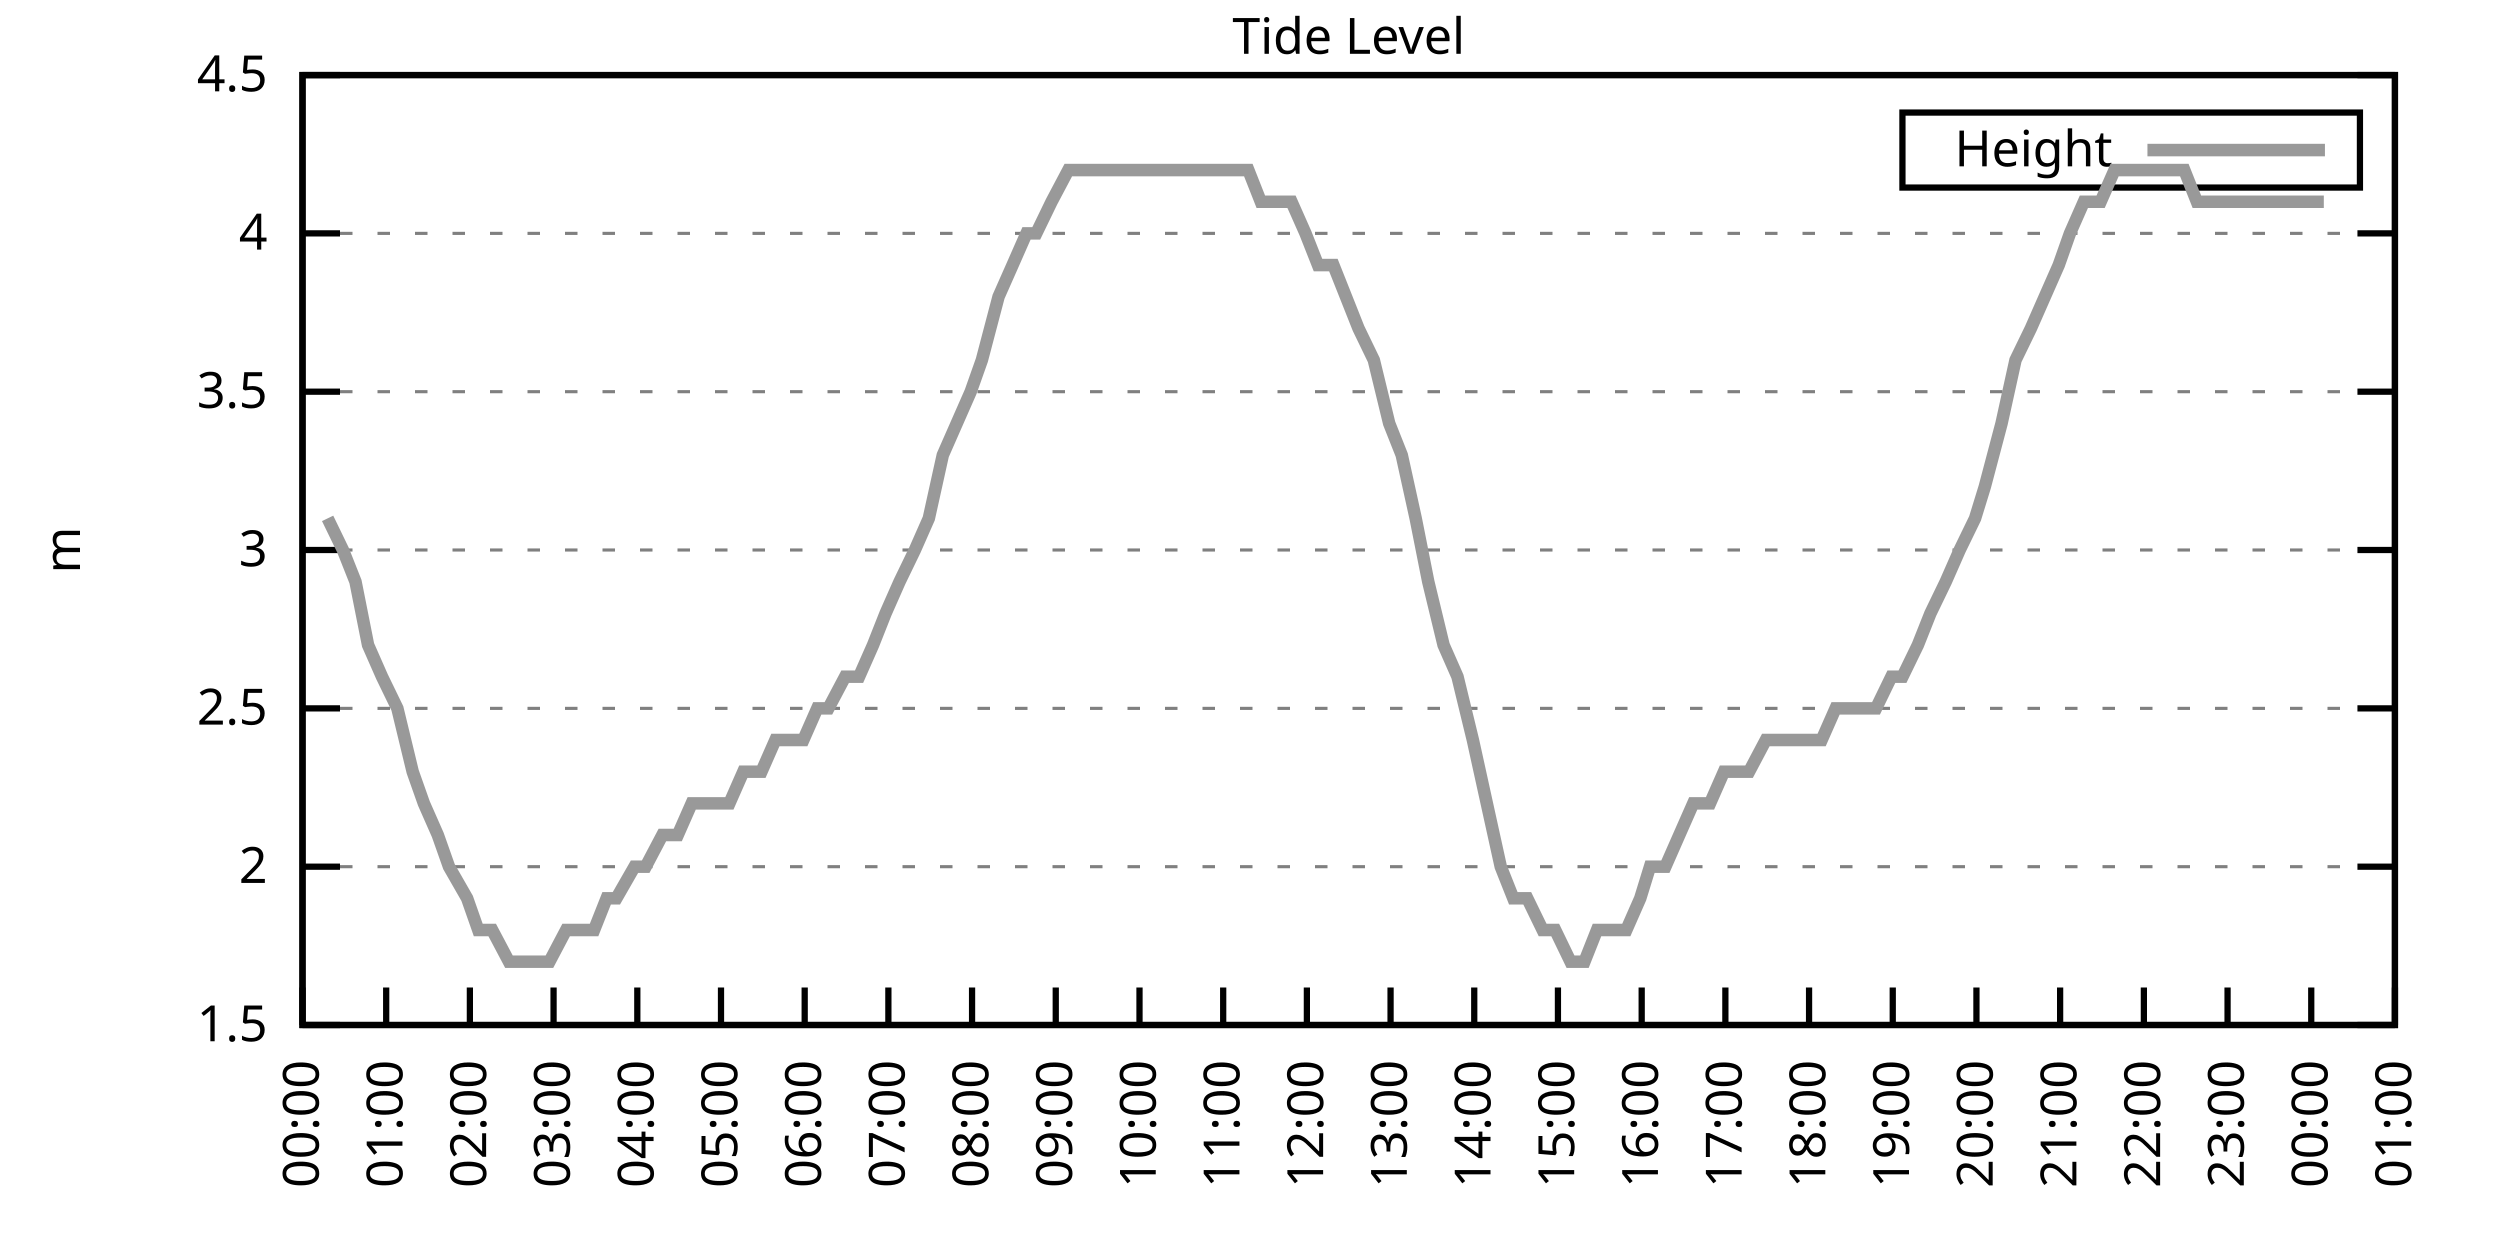
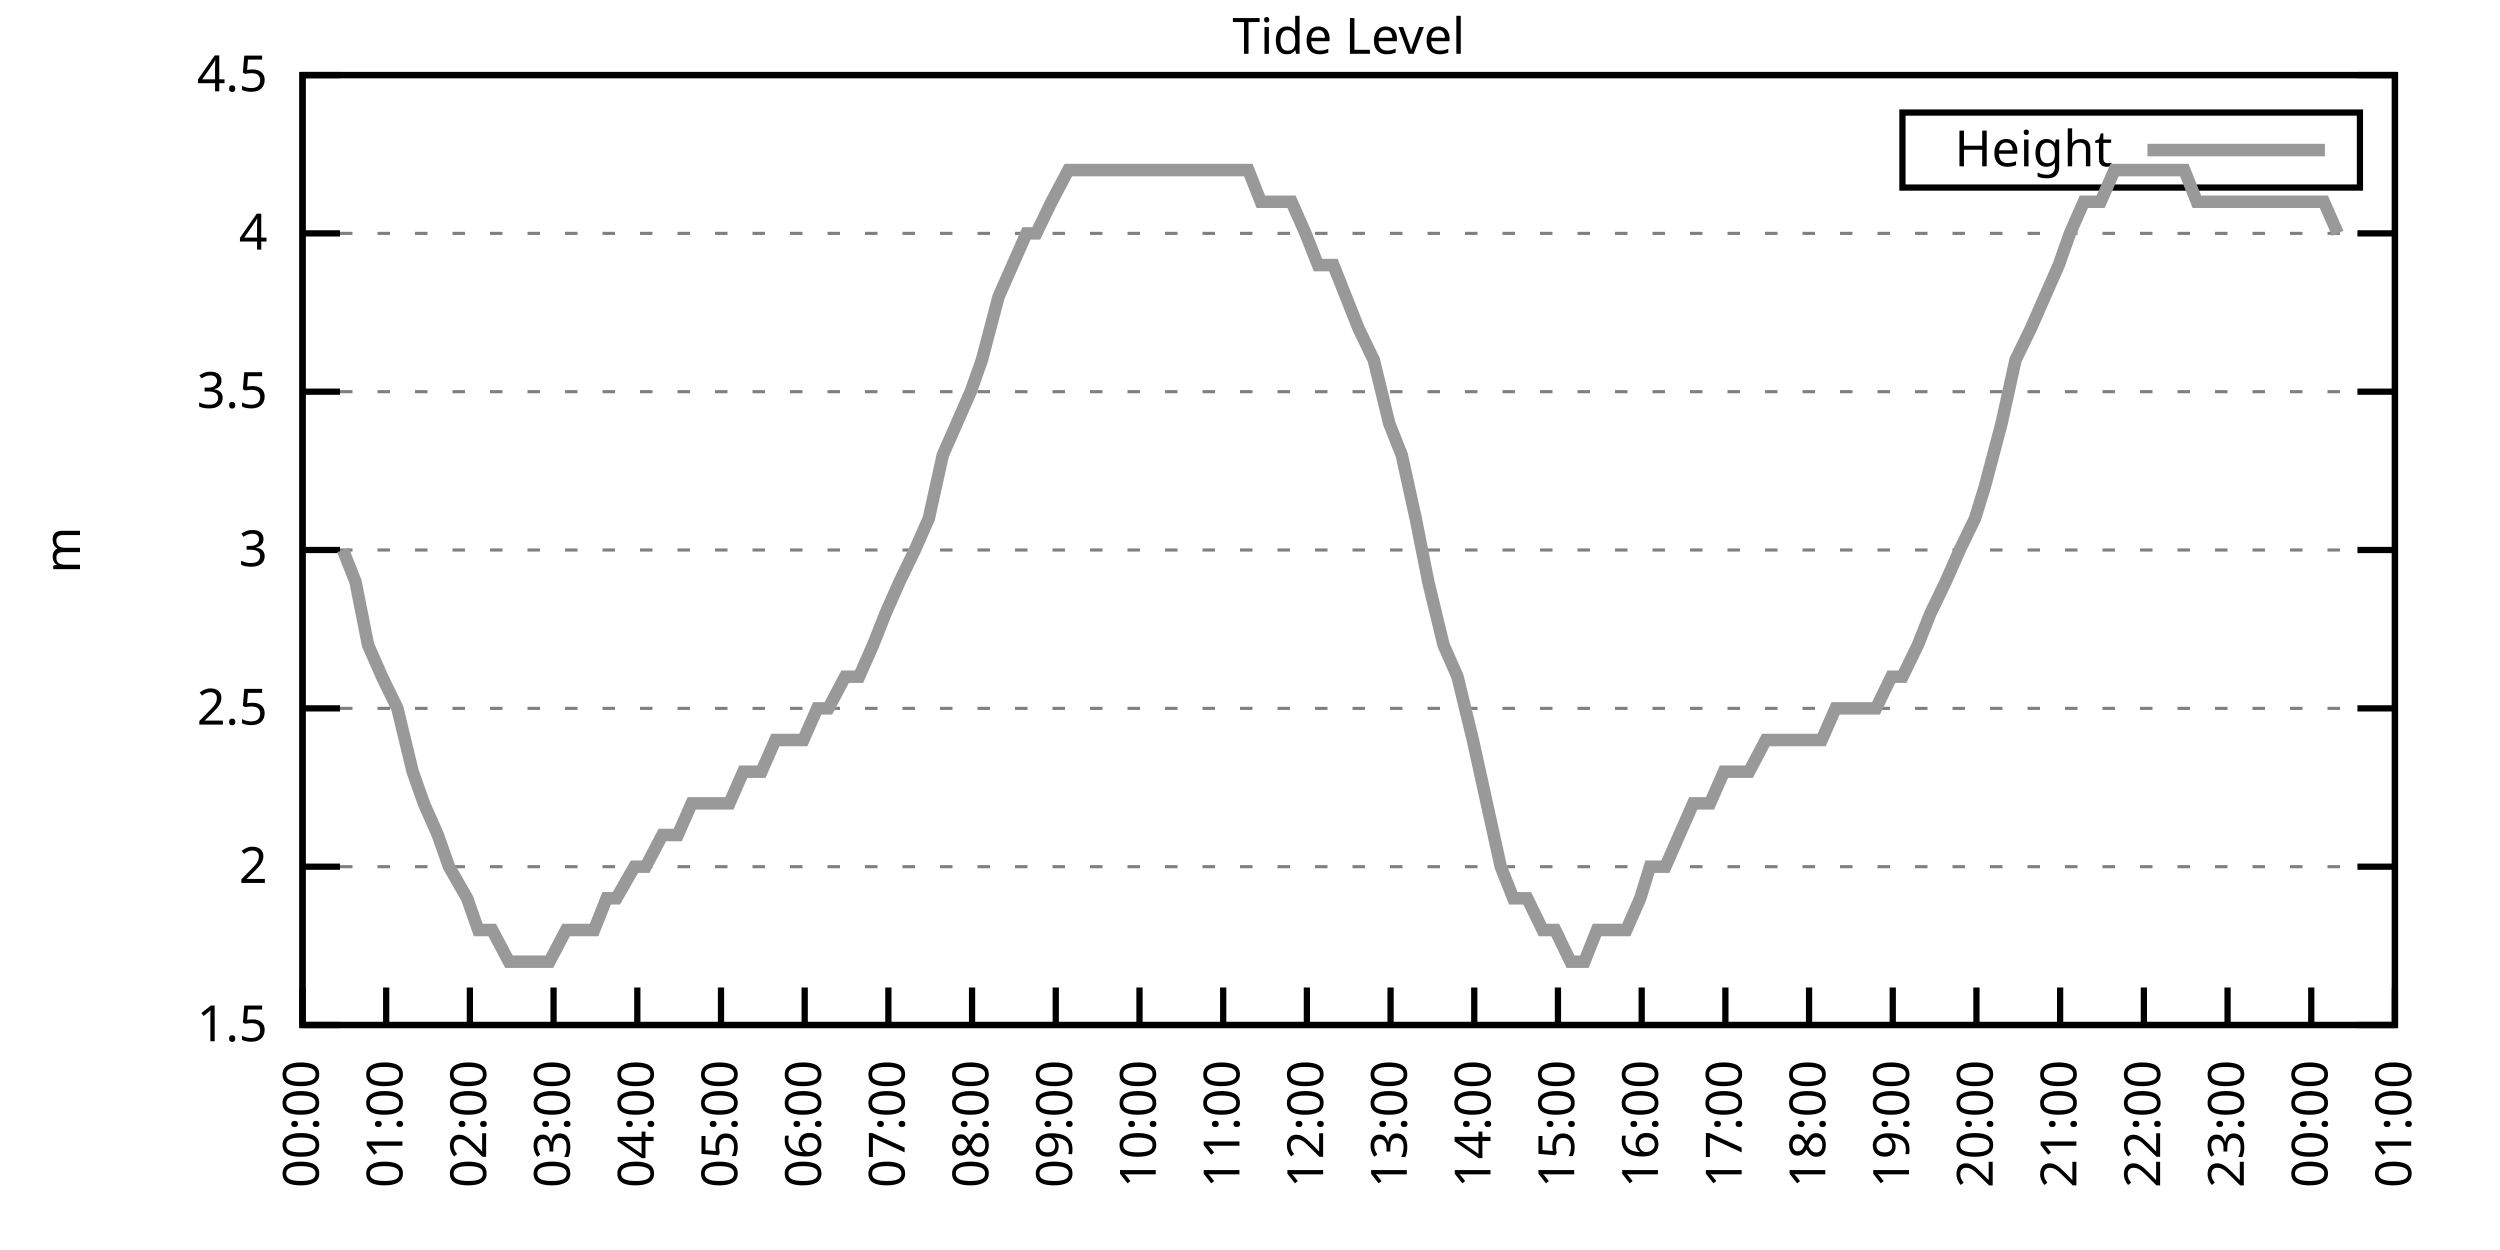
<svg xmlns="http://www.w3.org/2000/svg" xmlns:xlink="http://www.w3.org/1999/xlink" width="400" height="200" viewBox="0 0 400 200">
  <g id="gnuplot_canvas">
    <rect x="0" y="0" width="400" height="200" fill="none" />
    <defs>
      <circle id="gpDot" r="0.5" stroke-width="0.5" stroke="currentColor" />
      <path id="gpPt0" stroke-width="0.333" stroke="currentColor" d="M-1,0 h2 M0,-1 v2" />
      <path id="gpPt1" stroke-width="0.333" stroke="currentColor" d="M-1,-1 L1,1 M1,-1 L-1,1" />
      <path id="gpPt2" stroke-width="0.333" stroke="currentColor" d="M-1,0 L1,0 M0,-1 L0,1 M-1,-1 L1,1 M-1,1 L1,-1" />
      <rect id="gpPt3" stroke-width="0.333" stroke="currentColor" x="-1" y="-1" width="2" height="2" />
      <rect id="gpPt4" stroke-width="0.333" stroke="currentColor" fill="currentColor" x="-1" y="-1" width="2" height="2" />
      <circle id="gpPt5" stroke-width="0.333" stroke="currentColor" cx="0" cy="0" r="1" />
      <use xlink:href="#gpPt5" id="gpPt6" fill="currentColor" stroke="none" />
      <path id="gpPt7" stroke-width="0.333" stroke="currentColor" d="M0,-1.33 L-1.33,0.67 L1.33,0.67 z" />
      <use xlink:href="#gpPt7" id="gpPt8" fill="currentColor" stroke="none" />
      <use xlink:href="#gpPt7" id="gpPt9" stroke="currentColor" transform="rotate(180)" />
      <use xlink:href="#gpPt9" id="gpPt10" fill="currentColor" stroke="none" />
      <use xlink:href="#gpPt3" id="gpPt11" stroke="currentColor" transform="rotate(45)" />
      <use xlink:href="#gpPt11" id="gpPt12" fill="currentColor" stroke="none" />
      <path id="gpPt13" stroke-width="0.333" stroke="currentColor" d="M0,1.330 L1.265,0.411 L0.782,-1.067 L-0.782,-1.076 L-1.265,0.411 z" />
      <use xlink:href="#gpPt13" id="gpPt14" fill="currentColor" stroke="none" />
      <filter id="textbox" filterUnits="objectBoundingBox" x="0" y="0" height="1" width="1">
        <feFlood flood-color="white" flood-opacity="1" result="bgnd" />
        <feComposite in="SourceGraphic" in2="bgnd" operator="atop" />
      </filter>
      <filter id="greybox" filterUnits="objectBoundingBox" x="0" y="0" height="1" width="1">
        <feFlood flood-color="lightgrey" flood-opacity="1" result="grey" />
        <feComposite in="SourceGraphic" in2="grey" operator="atop" />
      </filter>
    </defs>
    <g fill="none" color="white" stroke="currentColor" stroke-width="1.00" stroke-linecap="butt" stroke-linejoin="miter">
</g>
    <g fill="none" color="black" stroke="currentColor" stroke-width="1.00" stroke-linecap="butt" stroke-linejoin="miter">
      <g stroke="none" shape-rendering="crispEdges">
        <polygon fill="rgb(255, 255, 255)" points="48.40,164.00 383.18,164.00 383.18,12.02 48.40,12.02 " />
      </g>
    </g>
    <g fill="none" color="black" stroke="currentColor" stroke-width="1.00" stroke-linecap="butt" stroke-linejoin="miter">
</g>
    <g fill="none" color="black" stroke="black" stroke-width="0.50" stroke-linecap="butt" stroke-linejoin="miter">
</g>
    <g fill="none" color="gray" stroke="currentColor" stroke-width="0.50" stroke-linecap="butt" stroke-linejoin="miter">
      <path stroke="gray" stroke-dasharray="2,4" class="gridline" d="M48.40,164.00 L383.19,164.00  " />
    </g>
    <g fill="none" color="gray" stroke="gray" stroke-width="1.00" stroke-linecap="butt" stroke-linejoin="miter">
</g>
    <g fill="none" color="black" stroke="currentColor" stroke-width="1.00" stroke-linecap="butt" stroke-linejoin="miter">
      <path stroke="black" d="M48.40,164.00 L54.40,164.00 M383.19,164.00 L377.19,164.00  " />
      <g transform="translate(42.80,166.60)" stroke="none" fill="black" font-family="Sans" font-size="8.00" text-anchor="end">
        <text>
          <tspan font-family="Sans"> 1.5</tspan>
        </text>
      </g>
    </g>
    <g fill="none" color="black" stroke="currentColor" stroke-width="1.00" stroke-linecap="butt" stroke-linejoin="miter">
</g>
    <g fill="none" color="black" stroke="black" stroke-width="0.50" stroke-linecap="butt" stroke-linejoin="miter">
</g>
    <g fill="none" color="gray" stroke="currentColor" stroke-width="0.50" stroke-linecap="butt" stroke-linejoin="miter">
      <path stroke="gray" stroke-dasharray="2,4" class="gridline" d="M48.40,138.67 L383.19,138.67  " />
    </g>
    <g fill="none" color="gray" stroke="gray" stroke-width="1.00" stroke-linecap="butt" stroke-linejoin="miter">
</g>
    <g fill="none" color="black" stroke="currentColor" stroke-width="1.00" stroke-linecap="butt" stroke-linejoin="miter">
      <path stroke="black" d="M48.40,138.67 L54.40,138.67 M383.19,138.67 L377.19,138.67  " />
      <g transform="translate(42.80,141.27)" stroke="none" fill="black" font-family="Sans" font-size="8.00" text-anchor="end">
        <text>
          <tspan font-family="Sans"> 2</tspan>
        </text>
      </g>
    </g>
    <g fill="none" color="black" stroke="currentColor" stroke-width="1.00" stroke-linecap="butt" stroke-linejoin="miter">
</g>
    <g fill="none" color="black" stroke="black" stroke-width="0.50" stroke-linecap="butt" stroke-linejoin="miter">
</g>
    <g fill="none" color="gray" stroke="currentColor" stroke-width="0.50" stroke-linecap="butt" stroke-linejoin="miter">
      <path stroke="gray" stroke-dasharray="2,4" class="gridline" d="M48.40,113.34 L383.19,113.34  " />
    </g>
    <g fill="none" color="gray" stroke="gray" stroke-width="1.00" stroke-linecap="butt" stroke-linejoin="miter">
</g>
    <g fill="none" color="black" stroke="currentColor" stroke-width="1.00" stroke-linecap="butt" stroke-linejoin="miter">
      <path stroke="black" d="M48.40,113.34 L54.40,113.34 M383.19,113.34 L377.19,113.34  " />
      <g transform="translate(42.80,115.94)" stroke="none" fill="black" font-family="Sans" font-size="8.00" text-anchor="end">
        <text>
          <tspan font-family="Sans"> 2.5</tspan>
        </text>
      </g>
    </g>
    <g fill="none" color="black" stroke="currentColor" stroke-width="1.00" stroke-linecap="butt" stroke-linejoin="miter">
</g>
    <g fill="none" color="black" stroke="black" stroke-width="0.50" stroke-linecap="butt" stroke-linejoin="miter">
</g>
    <g fill="none" color="gray" stroke="currentColor" stroke-width="0.50" stroke-linecap="butt" stroke-linejoin="miter">
      <path stroke="gray" stroke-dasharray="2,4" class="gridline" d="M48.40,88.00 L383.19,88.00  " />
    </g>
    <g fill="none" color="gray" stroke="gray" stroke-width="1.00" stroke-linecap="butt" stroke-linejoin="miter">
</g>
    <g fill="none" color="black" stroke="currentColor" stroke-width="1.00" stroke-linecap="butt" stroke-linejoin="miter">
      <path stroke="black" d="M48.40,88.00 L54.40,88.00 M383.19,88.00 L377.19,88.00  " />
      <g transform="translate(42.80,90.60)" stroke="none" fill="black" font-family="Sans" font-size="8.00" text-anchor="end">
        <text>
          <tspan font-family="Sans"> 3</tspan>
        </text>
      </g>
    </g>
    <g fill="none" color="black" stroke="currentColor" stroke-width="1.00" stroke-linecap="butt" stroke-linejoin="miter">
</g>
    <g fill="none" color="black" stroke="black" stroke-width="0.50" stroke-linecap="butt" stroke-linejoin="miter">
</g>
    <g fill="none" color="gray" stroke="currentColor" stroke-width="0.50" stroke-linecap="butt" stroke-linejoin="miter">
      <path stroke="gray" stroke-dasharray="2,4" class="gridline" d="M48.40,62.67 L383.19,62.67  " />
    </g>
    <g fill="none" color="gray" stroke="gray" stroke-width="1.00" stroke-linecap="butt" stroke-linejoin="miter">
</g>
    <g fill="none" color="black" stroke="currentColor" stroke-width="1.00" stroke-linecap="butt" stroke-linejoin="miter">
      <path stroke="black" d="M48.40,62.67 L54.40,62.67 M383.19,62.67 L377.19,62.67  " />
      <g transform="translate(42.80,65.27)" stroke="none" fill="black" font-family="Sans" font-size="8.00" text-anchor="end">
        <text>
          <tspan font-family="Sans"> 3.5</tspan>
        </text>
      </g>
    </g>
    <g fill="none" color="black" stroke="currentColor" stroke-width="1.00" stroke-linecap="butt" stroke-linejoin="miter">
</g>
    <g fill="none" color="black" stroke="black" stroke-width="0.50" stroke-linecap="butt" stroke-linejoin="miter">
</g>
    <g fill="none" color="gray" stroke="currentColor" stroke-width="0.50" stroke-linecap="butt" stroke-linejoin="miter">
      <path stroke="gray" stroke-dasharray="2,4" class="gridline" d="M48.40,37.34 L383.19,37.34  " />
    </g>
    <g fill="none" color="gray" stroke="gray" stroke-width="1.00" stroke-linecap="butt" stroke-linejoin="miter">
</g>
    <g fill="none" color="black" stroke="currentColor" stroke-width="1.00" stroke-linecap="butt" stroke-linejoin="miter">
      <path stroke="black" d="M48.40,37.34 L54.40,37.34 M383.19,37.34 L377.19,37.34  " />
      <g transform="translate(42.80,39.94)" stroke="none" fill="black" font-family="Sans" font-size="8.00" text-anchor="end">
        <text>
          <tspan font-family="Sans"> 4</tspan>
        </text>
      </g>
    </g>
    <g fill="none" color="black" stroke="currentColor" stroke-width="1.00" stroke-linecap="butt" stroke-linejoin="miter">
</g>
    <g fill="none" color="black" stroke="black" stroke-width="0.50" stroke-linecap="butt" stroke-linejoin="miter">
</g>
    <g fill="none" color="gray" stroke="currentColor" stroke-width="0.50" stroke-linecap="butt" stroke-linejoin="miter">
      <path stroke="gray" stroke-dasharray="2,4" class="gridline" d="M48.40,12.01 L383.19,12.01  " />
    </g>
    <g fill="none" color="gray" stroke="gray" stroke-width="1.00" stroke-linecap="butt" stroke-linejoin="miter">
</g>
    <g fill="none" color="black" stroke="currentColor" stroke-width="1.00" stroke-linecap="butt" stroke-linejoin="miter">
      <path stroke="black" d="M48.40,12.01 L54.40,12.01 M383.19,12.01 L377.19,12.01  " />
      <g transform="translate(42.80,14.61)" stroke="none" fill="black" font-family="Sans" font-size="8.00" text-anchor="end">
        <text>
          <tspan font-family="Sans"> 4.5</tspan>
        </text>
      </g>
    </g>
    <g fill="none" color="black" stroke="currentColor" stroke-width="1.00" stroke-linecap="butt" stroke-linejoin="miter">
      <path stroke="black" d="M48.40,164.00 L48.40,158.00  " />
      <g transform="translate(51.00,169.60) rotate(270.00)" stroke="none" fill="black" font-family="Sans" font-size="8.00" text-anchor="end">
        <text>
          <tspan font-family="Sans">00:00</tspan>
        </text>
      </g>
    </g>
    <g fill="none" color="black" stroke="currentColor" stroke-width="1.00" stroke-linecap="butt" stroke-linejoin="miter">
      <path stroke="black" d="M61.79,164.00 L61.79,158.00  " />
      <g transform="translate(64.39,169.60) rotate(270.00)" stroke="none" fill="black" font-family="Sans" font-size="8.00" text-anchor="end">
        <text>
          <tspan font-family="Sans">01:00</tspan>
        </text>
      </g>
    </g>
    <g fill="none" color="black" stroke="currentColor" stroke-width="1.00" stroke-linecap="butt" stroke-linejoin="miter">
      <path stroke="black" d="M75.18,164.00 L75.18,158.00  " />
      <g transform="translate(77.78,169.60) rotate(270.00)" stroke="none" fill="black" font-family="Sans" font-size="8.00" text-anchor="end">
        <text>
          <tspan font-family="Sans">02:00</tspan>
        </text>
      </g>
    </g>
    <g fill="none" color="black" stroke="currentColor" stroke-width="1.00" stroke-linecap="butt" stroke-linejoin="miter">
      <path stroke="black" d="M88.57,164.00 L88.57,158.00  " />
      <g transform="translate(91.17,169.60) rotate(270.00)" stroke="none" fill="black" font-family="Sans" font-size="8.00" text-anchor="end">
        <text>
          <tspan font-family="Sans">03:00</tspan>
        </text>
      </g>
    </g>
    <g fill="none" color="black" stroke="currentColor" stroke-width="1.00" stroke-linecap="butt" stroke-linejoin="miter">
      <path stroke="black" d="M101.97,164.00 L101.97,158.00  " />
      <g transform="translate(104.57,169.60) rotate(270.00)" stroke="none" fill="black" font-family="Sans" font-size="8.00" text-anchor="end">
        <text>
          <tspan font-family="Sans">04:00</tspan>
        </text>
      </g>
    </g>
    <g fill="none" color="black" stroke="currentColor" stroke-width="1.00" stroke-linecap="butt" stroke-linejoin="miter">
      <path stroke="black" d="M115.36,164.00 L115.36,158.00  " />
      <g transform="translate(117.96,169.60) rotate(270.00)" stroke="none" fill="black" font-family="Sans" font-size="8.00" text-anchor="end">
        <text>
          <tspan font-family="Sans">05:00</tspan>
        </text>
      </g>
    </g>
    <g fill="none" color="black" stroke="currentColor" stroke-width="1.00" stroke-linecap="butt" stroke-linejoin="miter">
      <path stroke="black" d="M128.75,164.00 L128.75,158.00  " />
      <g transform="translate(131.35,169.60) rotate(270.00)" stroke="none" fill="black" font-family="Sans" font-size="8.00" text-anchor="end">
        <text>
          <tspan font-family="Sans">06:00</tspan>
        </text>
      </g>
    </g>
    <g fill="none" color="black" stroke="currentColor" stroke-width="1.00" stroke-linecap="butt" stroke-linejoin="miter">
      <path stroke="black" d="M142.14,164.00 L142.14,158.00  " />
      <g transform="translate(144.74,169.60) rotate(270.00)" stroke="none" fill="black" font-family="Sans" font-size="8.00" text-anchor="end">
        <text>
          <tspan font-family="Sans">07:00</tspan>
        </text>
      </g>
    </g>
    <g fill="none" color="black" stroke="currentColor" stroke-width="1.00" stroke-linecap="butt" stroke-linejoin="miter">
      <path stroke="black" d="M155.53,164.00 L155.53,158.00  " />
      <g transform="translate(158.13,169.60) rotate(270.00)" stroke="none" fill="black" font-family="Sans" font-size="8.00" text-anchor="end">
        <text>
          <tspan font-family="Sans">08:00</tspan>
        </text>
      </g>
    </g>
    <g fill="none" color="black" stroke="currentColor" stroke-width="1.00" stroke-linecap="butt" stroke-linejoin="miter">
      <path stroke="black" d="M168.92,164.00 L168.92,158.00  " />
      <g transform="translate(171.52,169.60) rotate(270.00)" stroke="none" fill="black" font-family="Sans" font-size="8.00" text-anchor="end">
        <text>
          <tspan font-family="Sans">09:00</tspan>
        </text>
      </g>
    </g>
    <g fill="none" color="black" stroke="currentColor" stroke-width="1.00" stroke-linecap="butt" stroke-linejoin="miter">
      <path stroke="black" d="M182.32,164.00 L182.32,158.00  " />
      <g transform="translate(184.92,169.60) rotate(270.00)" stroke="none" fill="black" font-family="Sans" font-size="8.00" text-anchor="end">
        <text>
          <tspan font-family="Sans">10:00</tspan>
        </text>
      </g>
    </g>
    <g fill="none" color="black" stroke="currentColor" stroke-width="1.00" stroke-linecap="butt" stroke-linejoin="miter">
      <path stroke="black" d="M195.71,164.00 L195.71,158.00  " />
      <g transform="translate(198.31,169.60) rotate(270.00)" stroke="none" fill="black" font-family="Sans" font-size="8.00" text-anchor="end">
        <text>
          <tspan font-family="Sans">11:00</tspan>
        </text>
      </g>
    </g>
    <g fill="none" color="black" stroke="currentColor" stroke-width="1.00" stroke-linecap="butt" stroke-linejoin="miter">
      <path stroke="black" d="M209.10,164.00 L209.10,158.00  " />
      <g transform="translate(211.70,169.60) rotate(270.00)" stroke="none" fill="black" font-family="Sans" font-size="8.00" text-anchor="end">
        <text>
          <tspan font-family="Sans">12:00</tspan>
        </text>
      </g>
    </g>
    <g fill="none" color="black" stroke="currentColor" stroke-width="1.00" stroke-linecap="butt" stroke-linejoin="miter">
      <path stroke="black" d="M222.49,164.00 L222.49,158.00  " />
      <g transform="translate(225.09,169.60) rotate(270.00)" stroke="none" fill="black" font-family="Sans" font-size="8.00" text-anchor="end">
        <text>
          <tspan font-family="Sans">13:00</tspan>
        </text>
      </g>
    </g>
    <g fill="none" color="black" stroke="currentColor" stroke-width="1.00" stroke-linecap="butt" stroke-linejoin="miter">
      <path stroke="black" d="M235.88,164.00 L235.88,158.00  " />
      <g transform="translate(238.48,169.60) rotate(270.00)" stroke="none" fill="black" font-family="Sans" font-size="8.00" text-anchor="end">
        <text>
          <tspan font-family="Sans">14:00</tspan>
        </text>
      </g>
    </g>
    <g fill="none" color="black" stroke="currentColor" stroke-width="1.00" stroke-linecap="butt" stroke-linejoin="miter">
      <path stroke="black" d="M249.27,164.00 L249.27,158.00  " />
      <g transform="translate(251.87,169.60) rotate(270.00)" stroke="none" fill="black" font-family="Sans" font-size="8.00" text-anchor="end">
        <text>
          <tspan font-family="Sans">15:00</tspan>
        </text>
      </g>
    </g>
    <g fill="none" color="black" stroke="currentColor" stroke-width="1.00" stroke-linecap="butt" stroke-linejoin="miter">
      <path stroke="black" d="M262.67,164.00 L262.67,158.00  " />
      <g transform="translate(265.27,169.60) rotate(270.00)" stroke="none" fill="black" font-family="Sans" font-size="8.00" text-anchor="end">
        <text>
          <tspan font-family="Sans">16:00</tspan>
        </text>
      </g>
    </g>
    <g fill="none" color="black" stroke="currentColor" stroke-width="1.00" stroke-linecap="butt" stroke-linejoin="miter">
      <path stroke="black" d="M276.06,164.00 L276.06,158.00  " />
      <g transform="translate(278.66,169.60) rotate(270.00)" stroke="none" fill="black" font-family="Sans" font-size="8.00" text-anchor="end">
        <text>
          <tspan font-family="Sans">17:00</tspan>
        </text>
      </g>
    </g>
    <g fill="none" color="black" stroke="currentColor" stroke-width="1.00" stroke-linecap="butt" stroke-linejoin="miter">
      <path stroke="black" d="M289.45,164.00 L289.45,158.00  " />
      <g transform="translate(292.05,169.60) rotate(270.00)" stroke="none" fill="black" font-family="Sans" font-size="8.00" text-anchor="end">
        <text>
          <tspan font-family="Sans">18:00</tspan>
        </text>
      </g>
    </g>
    <g fill="none" color="black" stroke="currentColor" stroke-width="1.00" stroke-linecap="butt" stroke-linejoin="miter">
      <path stroke="black" d="M302.84,164.00 L302.84,158.00  " />
      <g transform="translate(305.44,169.60) rotate(270.00)" stroke="none" fill="black" font-family="Sans" font-size="8.00" text-anchor="end">
        <text>
          <tspan font-family="Sans">19:00</tspan>
        </text>
      </g>
    </g>
    <g fill="none" color="black" stroke="currentColor" stroke-width="1.00" stroke-linecap="butt" stroke-linejoin="miter">
      <path stroke="black" d="M316.23,164.00 L316.23,158.00  " />
      <g transform="translate(318.83,169.60) rotate(270.00)" stroke="none" fill="black" font-family="Sans" font-size="8.00" text-anchor="end">
        <text>
          <tspan font-family="Sans">20:00</tspan>
        </text>
      </g>
    </g>
    <g fill="none" color="black" stroke="currentColor" stroke-width="1.00" stroke-linecap="butt" stroke-linejoin="miter">
      <path stroke="black" d="M329.62,164.00 L329.62,158.00  " />
      <g transform="translate(332.22,169.60) rotate(270.00)" stroke="none" fill="black" font-family="Sans" font-size="8.00" text-anchor="end">
        <text>
          <tspan font-family="Sans">21:00</tspan>
        </text>
      </g>
    </g>
    <g fill="none" color="black" stroke="currentColor" stroke-width="1.00" stroke-linecap="butt" stroke-linejoin="miter">
      <path stroke="black" d="M343.02,164.00 L343.02,158.00  " />
      <g transform="translate(345.62,169.60) rotate(270.00)" stroke="none" fill="black" font-family="Sans" font-size="8.00" text-anchor="end">
        <text>
          <tspan font-family="Sans">22:00</tspan>
        </text>
      </g>
    </g>
    <g fill="none" color="black" stroke="currentColor" stroke-width="1.00" stroke-linecap="butt" stroke-linejoin="miter">
      <path stroke="black" d="M356.41,164.00 L356.41,158.00  " />
      <g transform="translate(359.01,169.60) rotate(270.00)" stroke="none" fill="black" font-family="Sans" font-size="8.00" text-anchor="end">
        <text>
          <tspan font-family="Sans">23:00</tspan>
        </text>
      </g>
    </g>
    <g fill="none" color="black" stroke="currentColor" stroke-width="1.00" stroke-linecap="butt" stroke-linejoin="miter">
      <path stroke="black" d="M369.80,164.00 L369.80,158.00  " />
      <g transform="translate(372.40,169.60) rotate(270.00)" stroke="none" fill="black" font-family="Sans" font-size="8.00" text-anchor="end">
        <text>
          <tspan font-family="Sans">00:00</tspan>
        </text>
      </g>
    </g>
    <g fill="none" color="black" stroke="currentColor" stroke-width="1.00" stroke-linecap="butt" stroke-linejoin="miter">
      <path stroke="black" d="M383.19,164.00 L383.19,158.00  " />
      <g transform="translate(385.79,169.60) rotate(270.00)" stroke="none" fill="black" font-family="Sans" font-size="8.00" text-anchor="end">
        <text>
          <tspan font-family="Sans">01:00</tspan>
        </text>
      </g>
    </g>
    <g fill="none" color="black" stroke="currentColor" stroke-width="1.00" stroke-linecap="butt" stroke-linejoin="miter">
</g>
    <g fill="none" color="black" stroke="currentColor" stroke-width="1.00" stroke-linecap="butt" stroke-linejoin="miter">
      <path stroke="black" d="M48.40,12.01 L48.40,164.00 L383.19,164.00 L383.19,12.01 L48.40,12.01 Z  " />
    </g>
    <g fill="none" color="black" stroke="currentColor" stroke-width="1.00" stroke-linecap="butt" stroke-linejoin="miter">
</g>
    <g fill="none" color="black" stroke="currentColor" stroke-width="1.00" stroke-linecap="butt" stroke-linejoin="miter">
      <path stroke="black" d="M304.39,30.01 L304.39,18.01 L377.59,18.01 L377.59,30.01 L304.39,30.01 Z  " />
    </g>
    <g id="Tide_level_plot_1">
      <g fill="none" color="white" stroke="black" stroke-width="2.00" stroke-linecap="butt" stroke-linejoin="miter">
</g>
      <g fill="none" color="black" stroke="currentColor" stroke-width="2.00" stroke-linecap="butt" stroke-linejoin="miter">
        <g transform="translate(337.99,26.61)" stroke="none" fill="black" font-family="Sans" font-size="8.00" text-anchor="end">
          <text>
            <tspan font-family="Sans">Height</tspan>
          </text>
        </g>
      </g>
      <g fill="none" color="black" stroke="currentColor" stroke-width="2.00" stroke-linecap="butt" stroke-linejoin="miter">
-         <path stroke="rgb(153, 153, 153)" d="M343.59,24.01 L371.99,24.01 M52.42,82.94 L54.87,88.00 L56.88,93.07 L58.89,103.20 L61.12,108.27 L63.58,113.34   L66.03,123.47 L67.82,128.54 L70.05,133.60 L71.84,138.67 L74.74,143.73 L76.52,148.80 L78.75,148.80 L81.43,153.87   L83.44,153.87 L86.12,153.87 L87.91,153.87 L90.58,148.80 L92.59,148.80 L95.05,148.80 L97.06,143.73 L98.62,143.73   L101.52,138.67 L103.31,138.67 L105.98,133.60 L108.44,133.60 L110.67,128.54 L112.46,128.54 L115.13,128.54 L116.70,128.54   L118.93,123.47 L121.83,123.47 L124.06,118.40 L125.85,118.40 L128.53,118.40 L130.76,113.34 L132.54,113.34 L135.22,108.27   L137.45,108.27 L139.69,103.20 L141.69,98.14 L143.93,93.07 L146.38,88.00 L148.61,82.94 L150.85,72.81 L153.08,67.74   L155.31,62.67 L157.10,57.61 L159.77,47.47 L162.01,42.41 L164.24,37.34 L165.80,37.34 L168.25,32.28 L170.93,27.21   L173.17,27.21 L175.40,27.21 L177.63,27.21 L181.42,27.21 L184.10,27.21 L186.33,27.21 L188.57,27.21 L190.80,27.21   L193.03,27.21 L195.48,27.21 L197.49,27.21 L199.73,27.21 L201.73,32.28 L204.41,32.28 L206.64,32.28 L208.88,37.34   L210.88,42.41 L213.34,42.41 L215.35,47.47 L217.36,52.54 L219.81,57.61 L222.27,67.74 L224.28,72.81 L226.51,82.94   L228.52,93.07 L230.97,103.20 L233.20,108.27 L235.66,118.40 L237.89,128.54 L240.12,138.67 L242.13,143.73 L244.36,143.73   L246.82,148.80 L248.83,148.80 L251.28,153.87 L253.51,153.87 L255.52,148.80 L257.76,148.80 L260.21,148.80 L262.44,143.73   L264.00,138.67 L266.46,138.67 L268.69,133.60 L270.92,128.54 L273.60,128.54 L275.83,123.47 L277.62,123.47 L279.85,123.47   L282.53,118.40 L284.76,118.40 L286.99,118.40 L289.00,118.40 L291.46,118.40 L293.69,113.34 L295.92,113.34 L297.93,113.34   L300.16,113.34 L302.62,108.27 L304.40,108.27 L306.86,103.20 L308.87,98.14 L311.32,93.07 L313.55,88.00 L316.01,82.94   L317.57,77.87 L320.25,67.74 L322.48,57.61 L324.94,52.54 L327.17,47.47 L329.40,42.41 L331.19,37.34 L333.42,32.28   L336.10,32.28 L338.33,27.21 L340.56,27.21 L342.79,27.21 L345.02,27.21 L346.59,27.21 L349.49,27.21 L351.50,32.28   L353.73,32.28 L355.96,32.28 L358.19,32.28 L360.42,32.28 L362.66,32.28 L364.89,32.28 L367.34,32.28 L369.58,32.28   L371.81,32.28  " />
+         <path stroke="rgb(153, 153, 153)" d="M343.59,24.01 L371.99,24.01 M54.87,88.00 L56.88,93.07 L58.89,103.20 L61.12,108.27 L63.58,113.34 L66.03,123.47   L67.82,128.54 L70.05,133.60 L71.84,138.67 L74.74,143.73 L76.52,148.80 L78.75,148.80 L81.43,153.87 L83.44,153.87   L86.12,153.87 L87.91,153.87 L90.58,148.80 L92.59,148.80 L95.05,148.80 L97.06,143.73 L98.62,143.73 L101.52,138.67   L103.31,138.67 L105.98,133.60 L108.44,133.60 L110.67,128.54 L112.46,128.54 L115.13,128.54 L116.70,128.54 L118.93,123.47   L121.83,123.47 L124.06,118.40 L125.85,118.40 L128.53,118.40 L130.76,113.34 L132.54,113.34 L135.22,108.27 L137.45,108.27   L139.69,103.20 L141.69,98.14 L143.93,93.07 L146.38,88.00 L148.61,82.94 L150.85,72.81 L153.08,67.74 L155.31,62.67   L157.10,57.61 L159.77,47.47 L162.01,42.41 L164.24,37.34 L165.80,37.34 L168.25,32.28 L170.93,27.21 L173.17,27.21   L175.40,27.21 L177.63,27.21 L181.42,27.21 L184.10,27.21 L186.33,27.21 L188.57,27.21 L190.80,27.21 L193.03,27.21   L195.48,27.21 L197.49,27.21 L199.73,27.21 L201.73,32.28 L204.41,32.28 L206.64,32.28 L208.88,37.34 L210.88,42.41   L213.34,42.41 L215.35,47.47 L217.36,52.54 L219.81,57.61 L222.27,67.74 L224.28,72.81 L226.51,82.94 L228.52,93.07   L230.97,103.20 L233.20,108.27 L235.66,118.40 L237.89,128.54 L240.12,138.67 L242.13,143.73 L244.36,143.73 L246.82,148.80   L248.83,148.80 L251.28,153.87 L253.51,153.87 L255.52,148.80 L257.76,148.80 L260.21,148.80 L262.44,143.73 L264.00,138.67   L266.46,138.67 L268.69,133.60 L270.92,128.54 L273.60,128.54 L275.83,123.47 L277.62,123.47 L279.85,123.47 L282.53,118.40   L284.76,118.40 L286.99,118.40 L289.00,118.40 L291.46,118.40 L293.69,113.34 L295.92,113.34 L297.93,113.34 L300.16,113.34   L302.62,108.27 L304.40,108.27 L306.86,103.20 L308.87,98.14 L311.32,93.07 L313.55,88.00 L316.01,82.94 L317.57,77.87   L320.25,67.74 L322.48,57.61 L324.94,52.54 L327.17,47.47 L329.40,42.41 L331.19,37.34 L333.42,32.28 L336.10,32.28   L338.33,27.21 L340.56,27.21 L342.79,27.21 L345.02,27.21 L346.59,27.21 L349.49,27.21 L351.50,32.28 L353.73,32.28   L355.96,32.28 L358.19,32.28 L360.42,32.28 L362.66,32.28 L364.89,32.28 L367.34,32.28 L369.58,32.28 L371.81,32.28   L374.04,37.34  " />
      </g>
    </g>
    <g fill="none" color="black" stroke="currentColor" stroke-width="2.00" stroke-linecap="butt" stroke-linejoin="miter">
</g>
    <g fill="none" color="black" stroke="black" stroke-width="1.00" stroke-linecap="butt" stroke-linejoin="miter">
</g>
    <g fill="none" color="black" stroke="currentColor" stroke-width="1.00" stroke-linecap="butt" stroke-linejoin="miter">
      <path stroke="black" d="M48.40,12.01 L48.40,164.00 L383.19,164.00 L383.19,12.01 L48.40,12.01 Z  " />
      <g transform="translate(12.80,88.01) rotate(270.00)" stroke="none" fill="black" font-family="Sans" font-size="8.00" text-anchor="middle">
        <text>
          <tspan font-family="Sans">m</tspan>
        </text>
      </g>
    </g>
    <g fill="none" color="black" stroke="currentColor" stroke-width="1.00" stroke-linecap="butt" stroke-linejoin="miter">
</g>
    <g fill="none" color="black" stroke="currentColor" stroke-width="1.00" stroke-linecap="butt" stroke-linejoin="miter">
      <g transform="translate(215.79,8.61)" stroke="none" fill="black" font-family="Sans" font-size="8.00" text-anchor="middle">
        <text>
          <tspan font-family="Sans">Tide Level</tspan>
        </text>
      </g>
    </g>
    <g fill="none" color="black" stroke="currentColor" stroke-width="1.00" stroke-linecap="butt" stroke-linejoin="miter">
</g>
  </g>
</svg>
